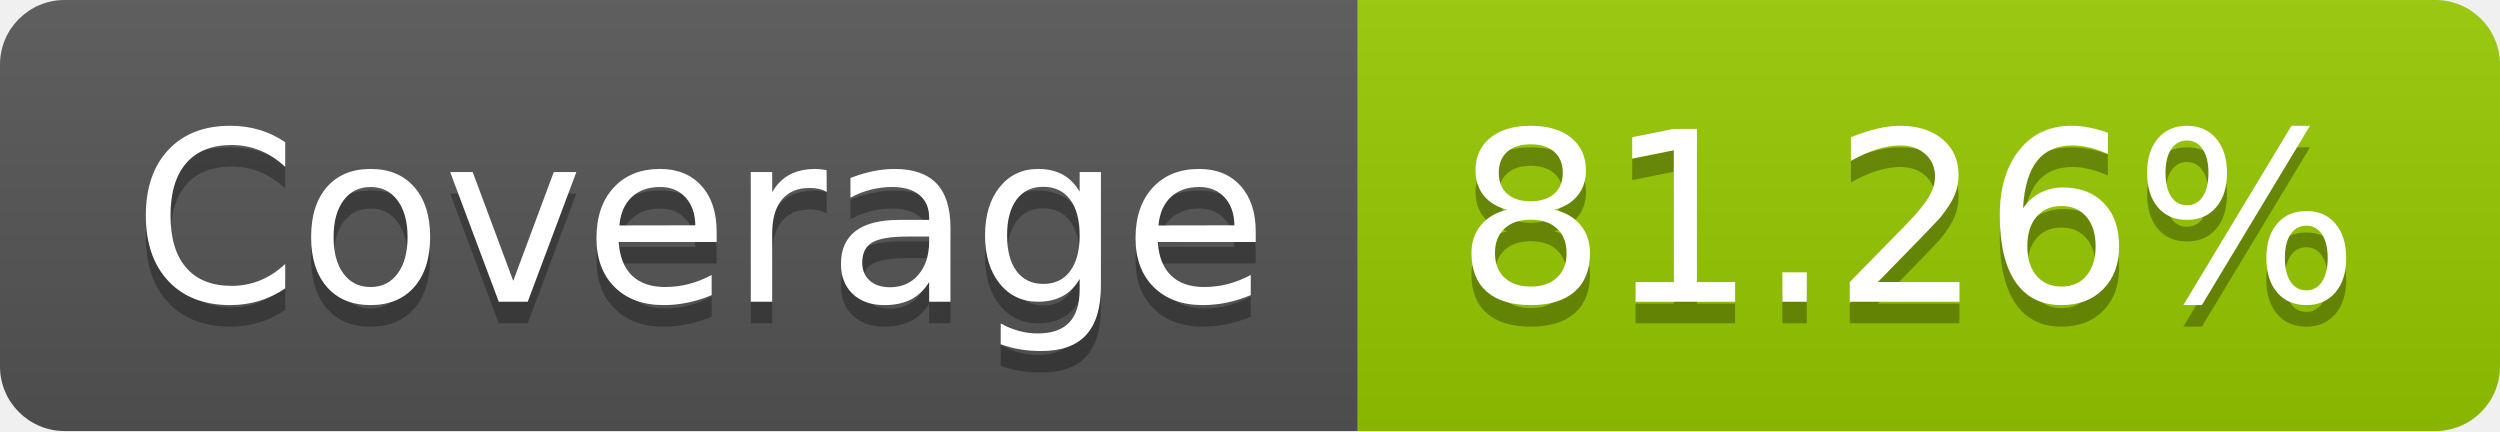
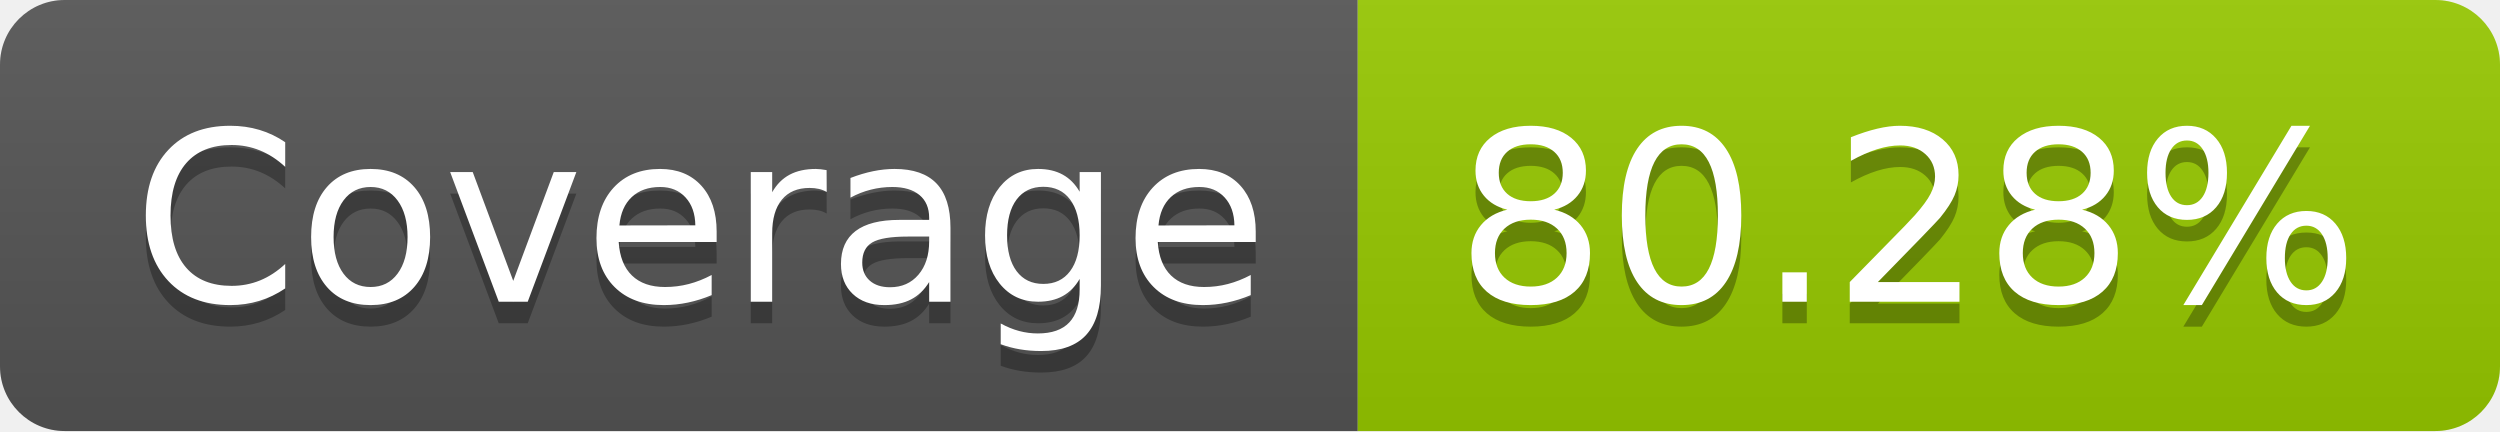
- <svg xmlns="http://www.w3.org/2000/svg" width="116" height="20" role="img" aria-label="Coverage: 81.26%">
+ <svg xmlns="http://www.w3.org/2000/svg" width="116" height="20" role="img" aria-label="Coverage: 80.28%">
  <linearGradient id="s" x2="0" y2="100%">
    <stop offset="0" stop-color="#bbb" stop-opacity=".1" />
    <stop offset="1" stop-opacity=".1" />
  </linearGradient>
  <clipPath id="r">
    <rect width="116" height="20" rx="3" fill="#fff" />
  </clipPath>
  <g clip-path="url(#r)">
    <rect width="63" height="20" fill="#555" />
    <rect x="63" width="53" height="20" fill="#97ca00" />
    <rect width="116" height="20" fill="url(#s)" />
  </g>
  <g fill="#fff" text-anchor="middle" font-family="Verdana,Geneva,DejaVu Sans,sans-serif" text-rendering="geometricPrecision" font-size="110">
    <text aria-hidden="true" x="325" y="150" fill="#010101" fill-opacity=".3" transform="scale(.1)" textLength="530">Coverage</text>
    <text x="325" y="140" transform="scale(.1)" fill="#fff" textLength="530">Coverage</text>
-     <text aria-hidden="true" x="885" y="150" fill="#010101" fill-opacity=".3" transform="scale(.1)" textLength="430">81.26%</text>
-     <text x="885" y="140" transform="scale(.1)" fill="#fff" textLength="430">81.26%</text>
+     <text aria-hidden="true" x="885" y="150" fill="#010101" fill-opacity=".3" transform="scale(.1)" textLength="430">80.28%</text>
+     <text x="885" y="140" transform="scale(.1)" fill="#fff" textLength="430">80.28%</text>
  </g>
</svg>
